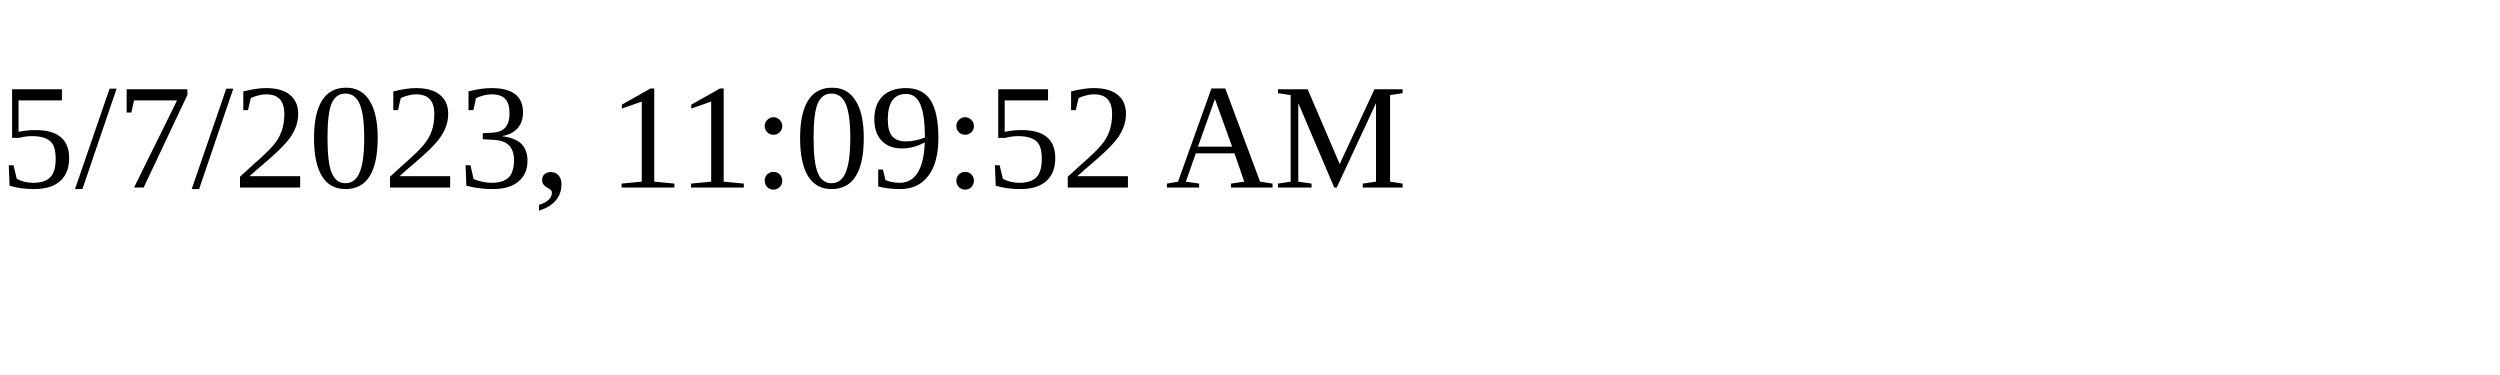
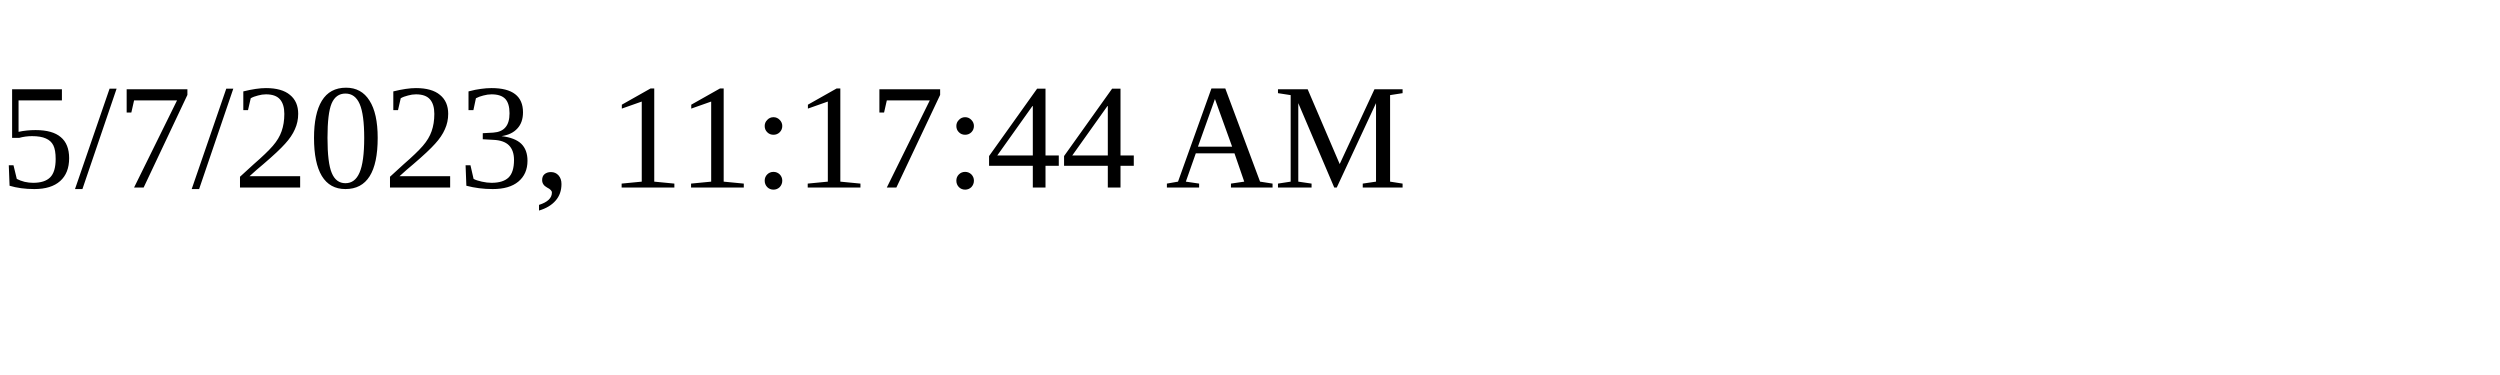
<svg xmlns="http://www.w3.org/2000/svg" height="30" width="200">
-   <text x="0" y="15">5/7/2023, 11:09:52 AM</text>
+   <text x="0" y="15">5/7/2023, 11:17:44 AM</text>
</svg>
